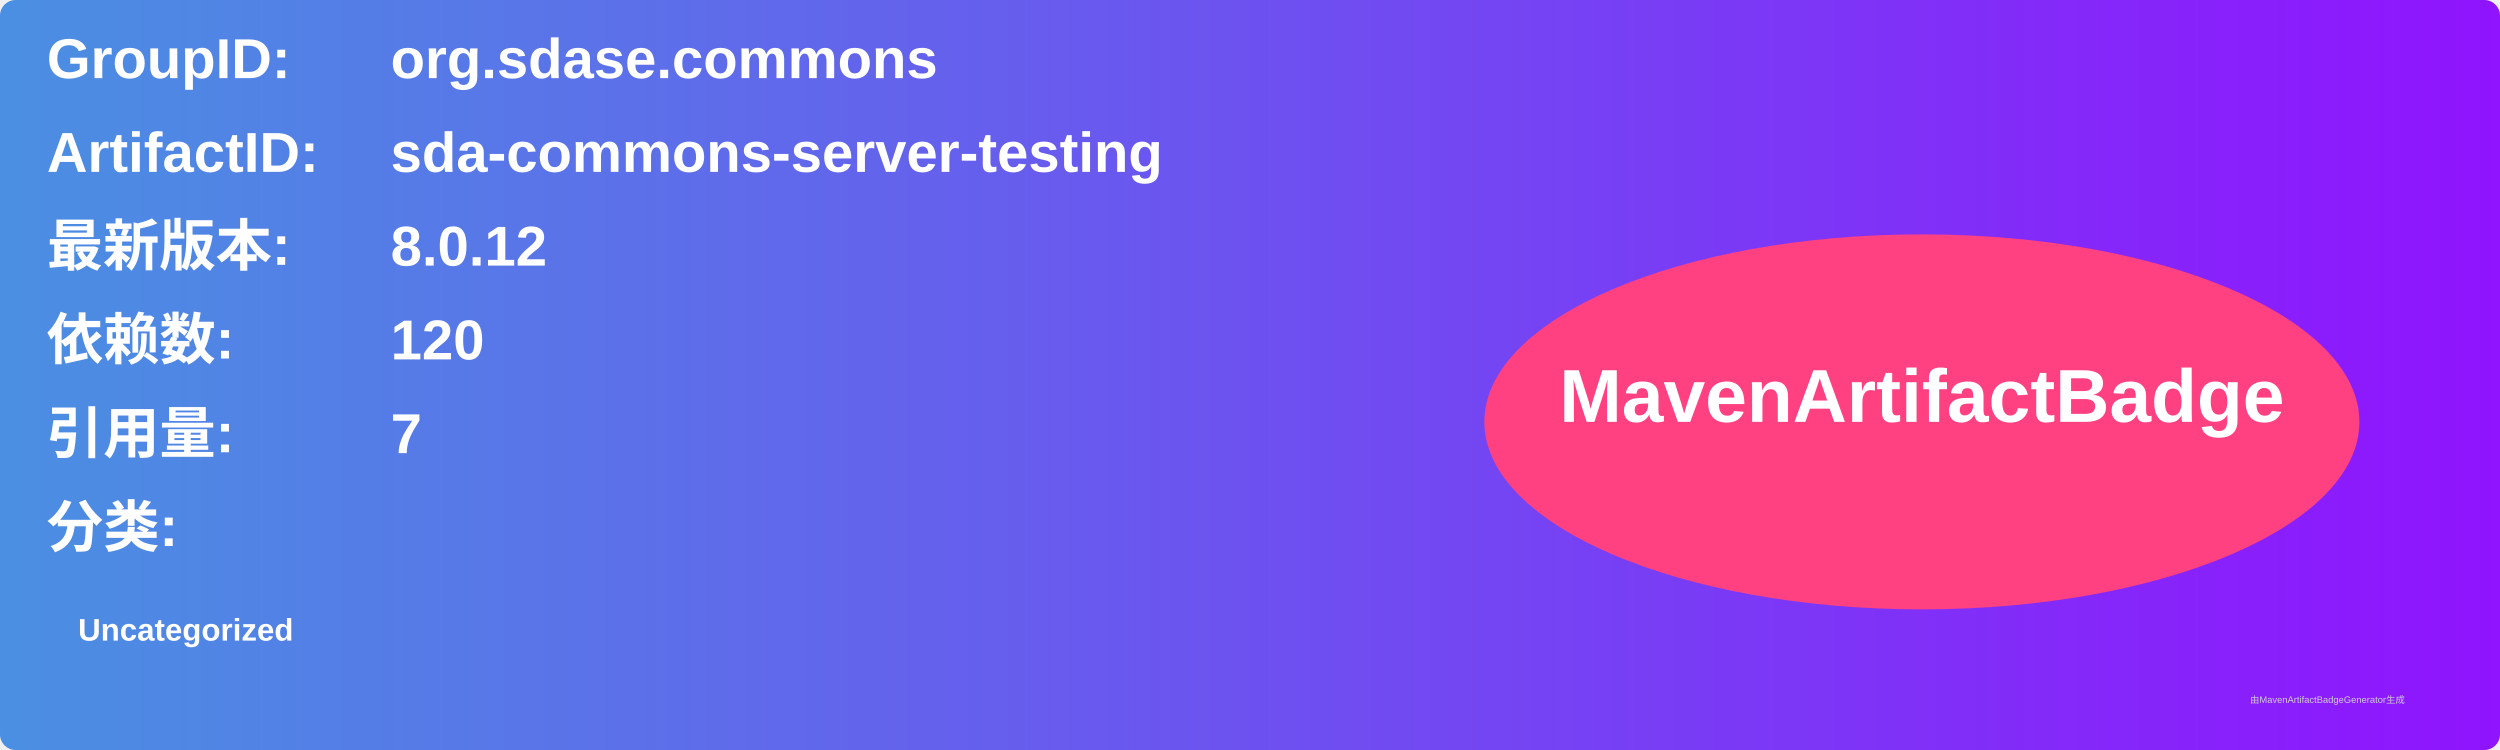
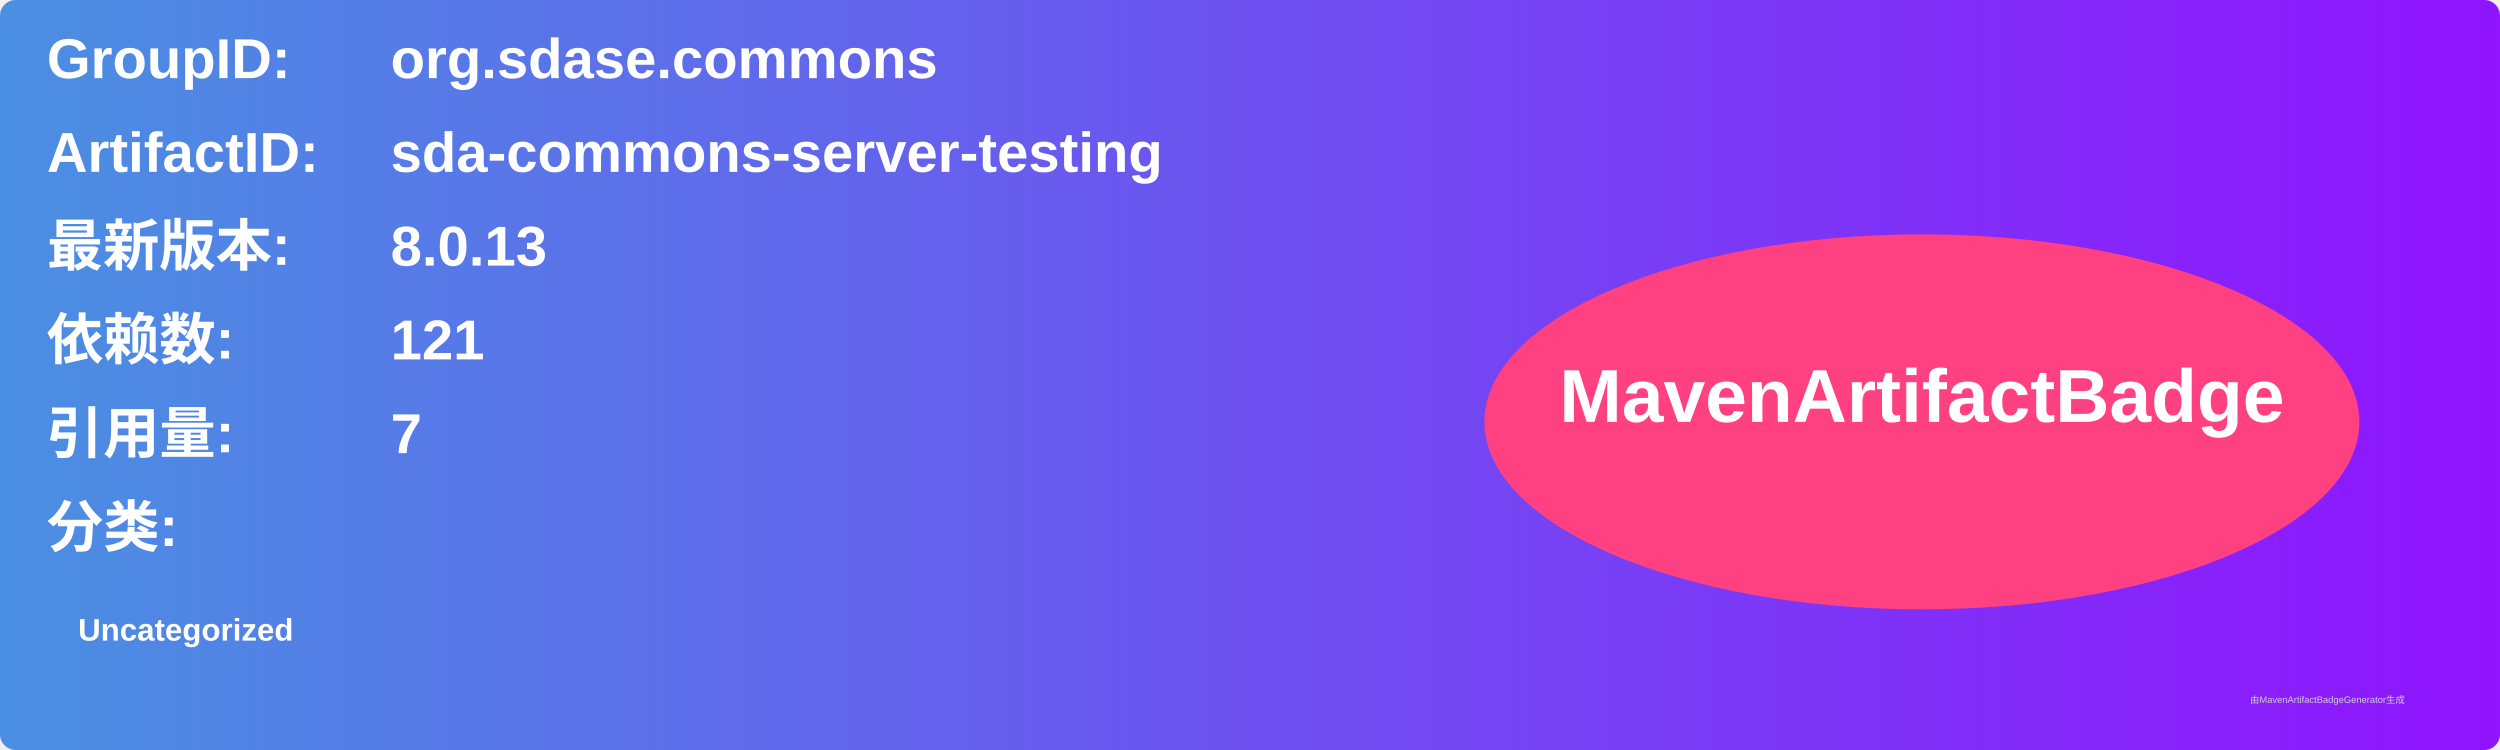
<svg xmlns="http://www.w3.org/2000/svg" width="800" height="240" viewBox="0 0 800 240">
  <linearGradient id="grad" x1="0%" y1="0%" x2="100%" y2="0%">
    <stop offset="0%" stop-color="#4a90e2" />
    <stop offset="100%" stop-color="#9013fe" />
  </linearGradient>
  <rect width="100%" height="100%" rx="5" ry="5" fill="url(#grad)" />
  <g transform="translate(15, 15)">
    <text x="0" y="10" font-family="Arial" font-size="18" fill="white" font-weight="bold" width="260">GroupID:</text>
    <text x="110" y="10" font-family="Arial" font-size="18" fill="white" font-weight="bold" width="460">org.sdase.commons</text>
    <text x="0" y="40" font-family="Arial" font-size="18" fill="white" font-weight="bold" width="260">ArtifactID:</text>
    <text x="110" y="40" font-family="Arial" font-size="18" fill="white" font-weight="bold" width="460">sda-commons-server-testing</text>
    <text x="0" y="70" font-family="Arial" font-size="18" fill="white" font-weight="bold">最新版本:</text>
    <text x="110" y="70" font-family="Arial" font-size="18" fill="white" font-weight="bold">
-       <tspan font-weight="bold">8.0.12</tspan>
+       <tspan font-weight="bold">8.0.13</tspan>
    </text>
    <text x="0" y="100" font-family="Arial" font-size="18" fill="white" font-weight="bold">依赖数: </text>
    <text x="110" y="100" font-family="Arial" font-size="18" fill="white">
-       <tspan font-weight="bold">120</tspan>
+       <tspan font-weight="bold">121</tspan>
    </text>
    <text x="0" y="130" font-family="Arial" font-size="18" fill="white" font-weight="bold">引用量: </text>
    <text x="110" y="130" font-family="Arial" font-size="18" fill="white">
      <tspan font-weight="bold">7</tspan>
    </text>
    <text x="0" y="160" font-family="Arial" font-size="18" fill="white" font-weight="bold">分类:</text>
    <text x="10" y="190" font-family="Arial" font-size="10" fill="white">
      <tspan font-weight="bold">Uncategorized</tspan>
    </text>
    <ellipse cx="600" cy="120" rx="140" ry="60" fill="#ff4081" />
    <text x="600" y="120" text-anchor="middle" font-family="Arial" font-size="24" fill="white" font-weight="bold">MavenArtifactBadge</text>
  </g>
  <text x="720" y="225" font-family="Arial" font-size="3" fill="#d0d0d0">由MavenArtifactBadgeGenerator生成</text>
</svg>
